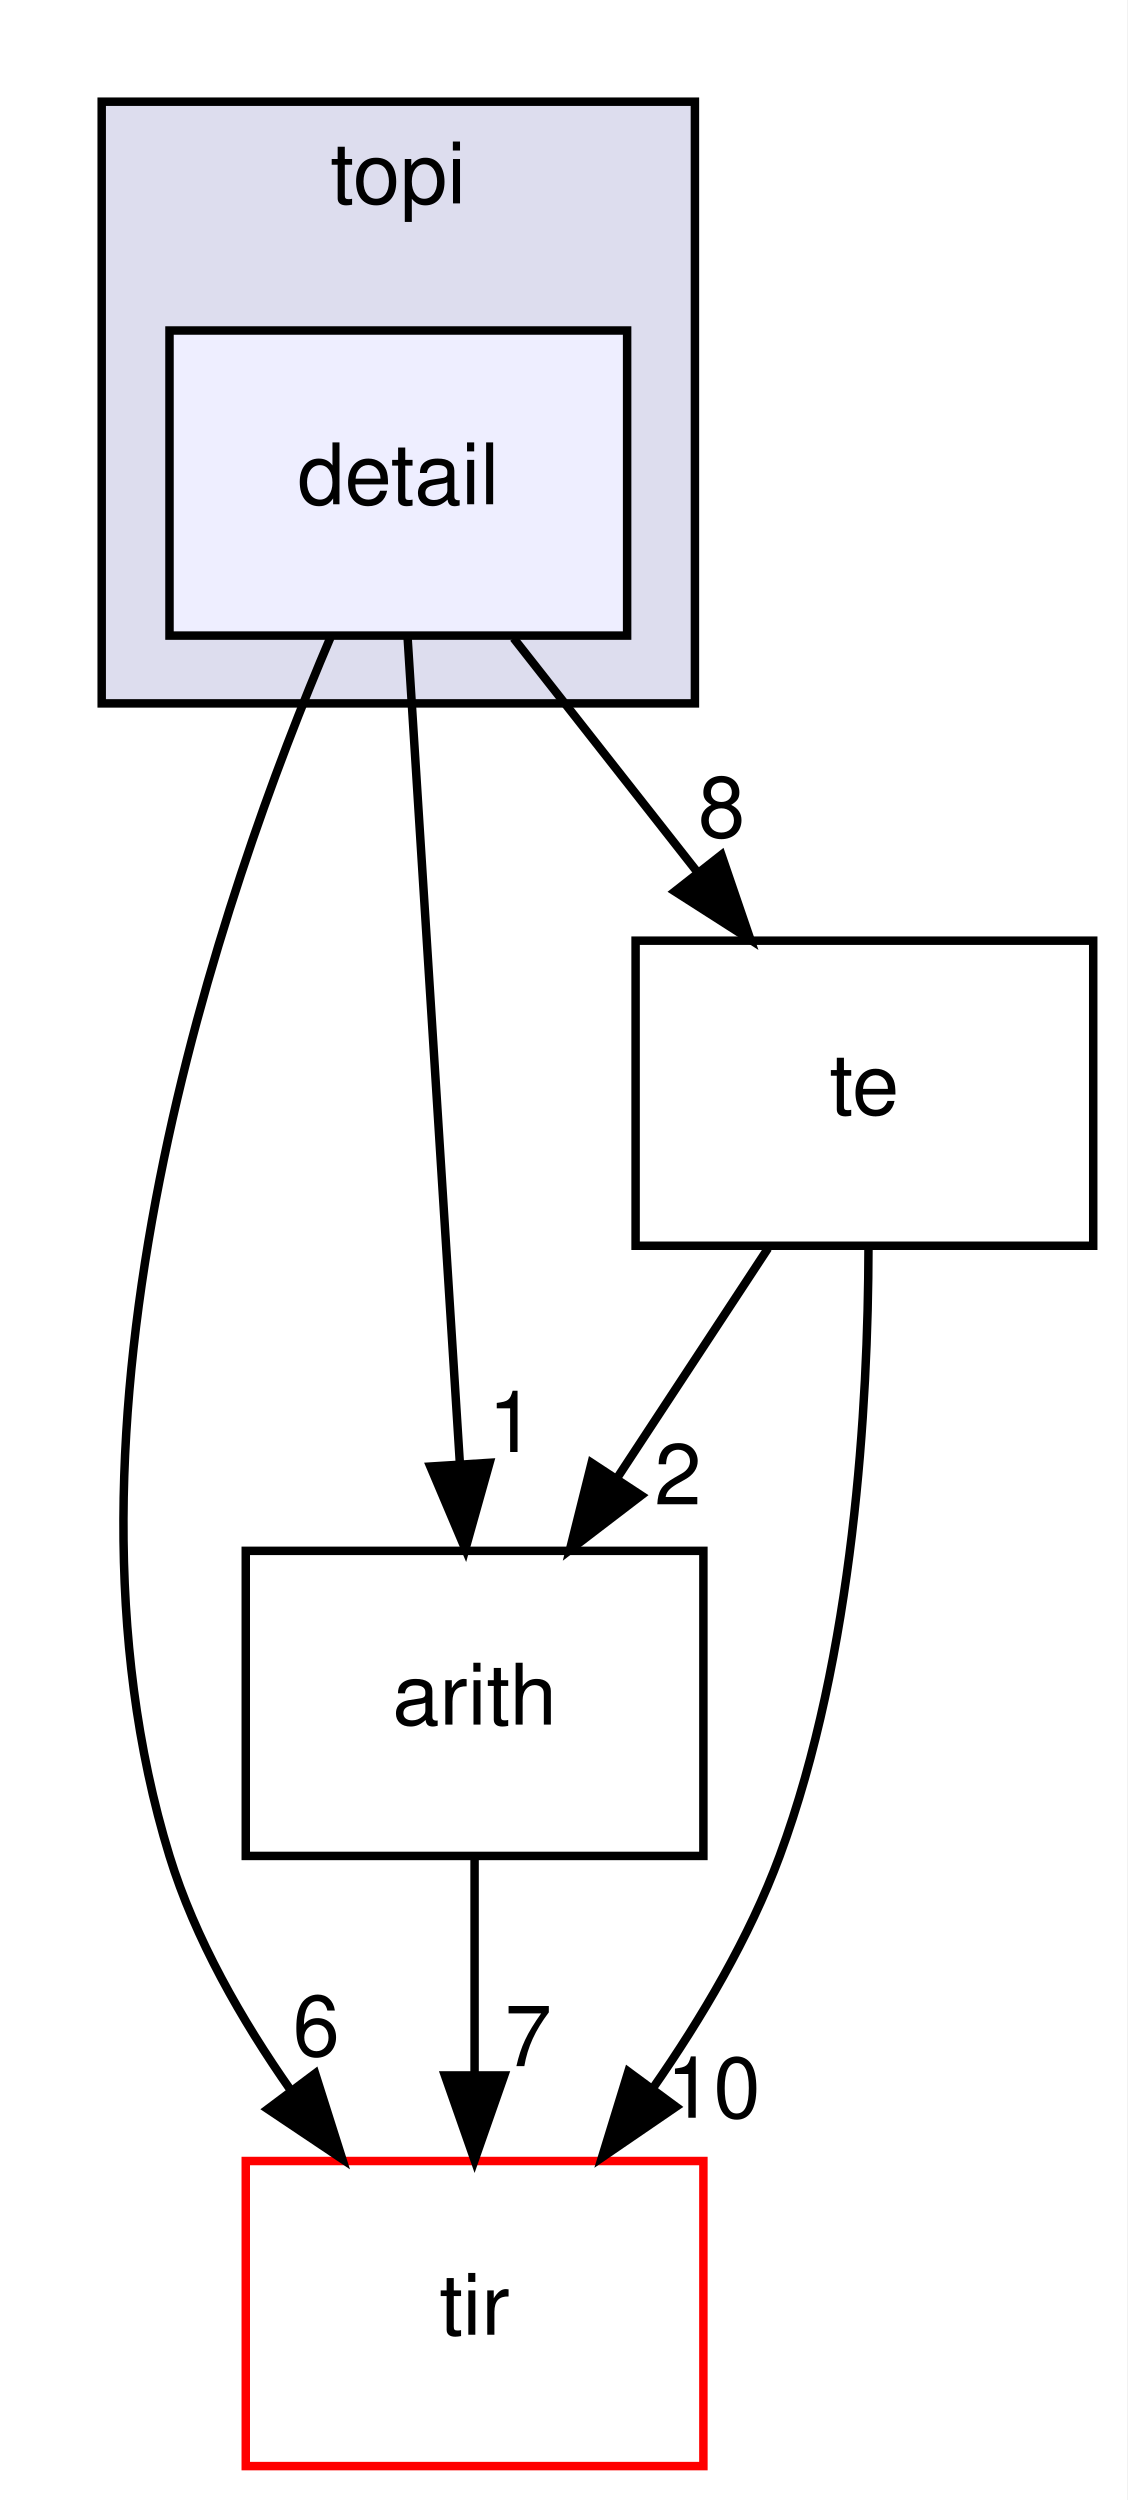
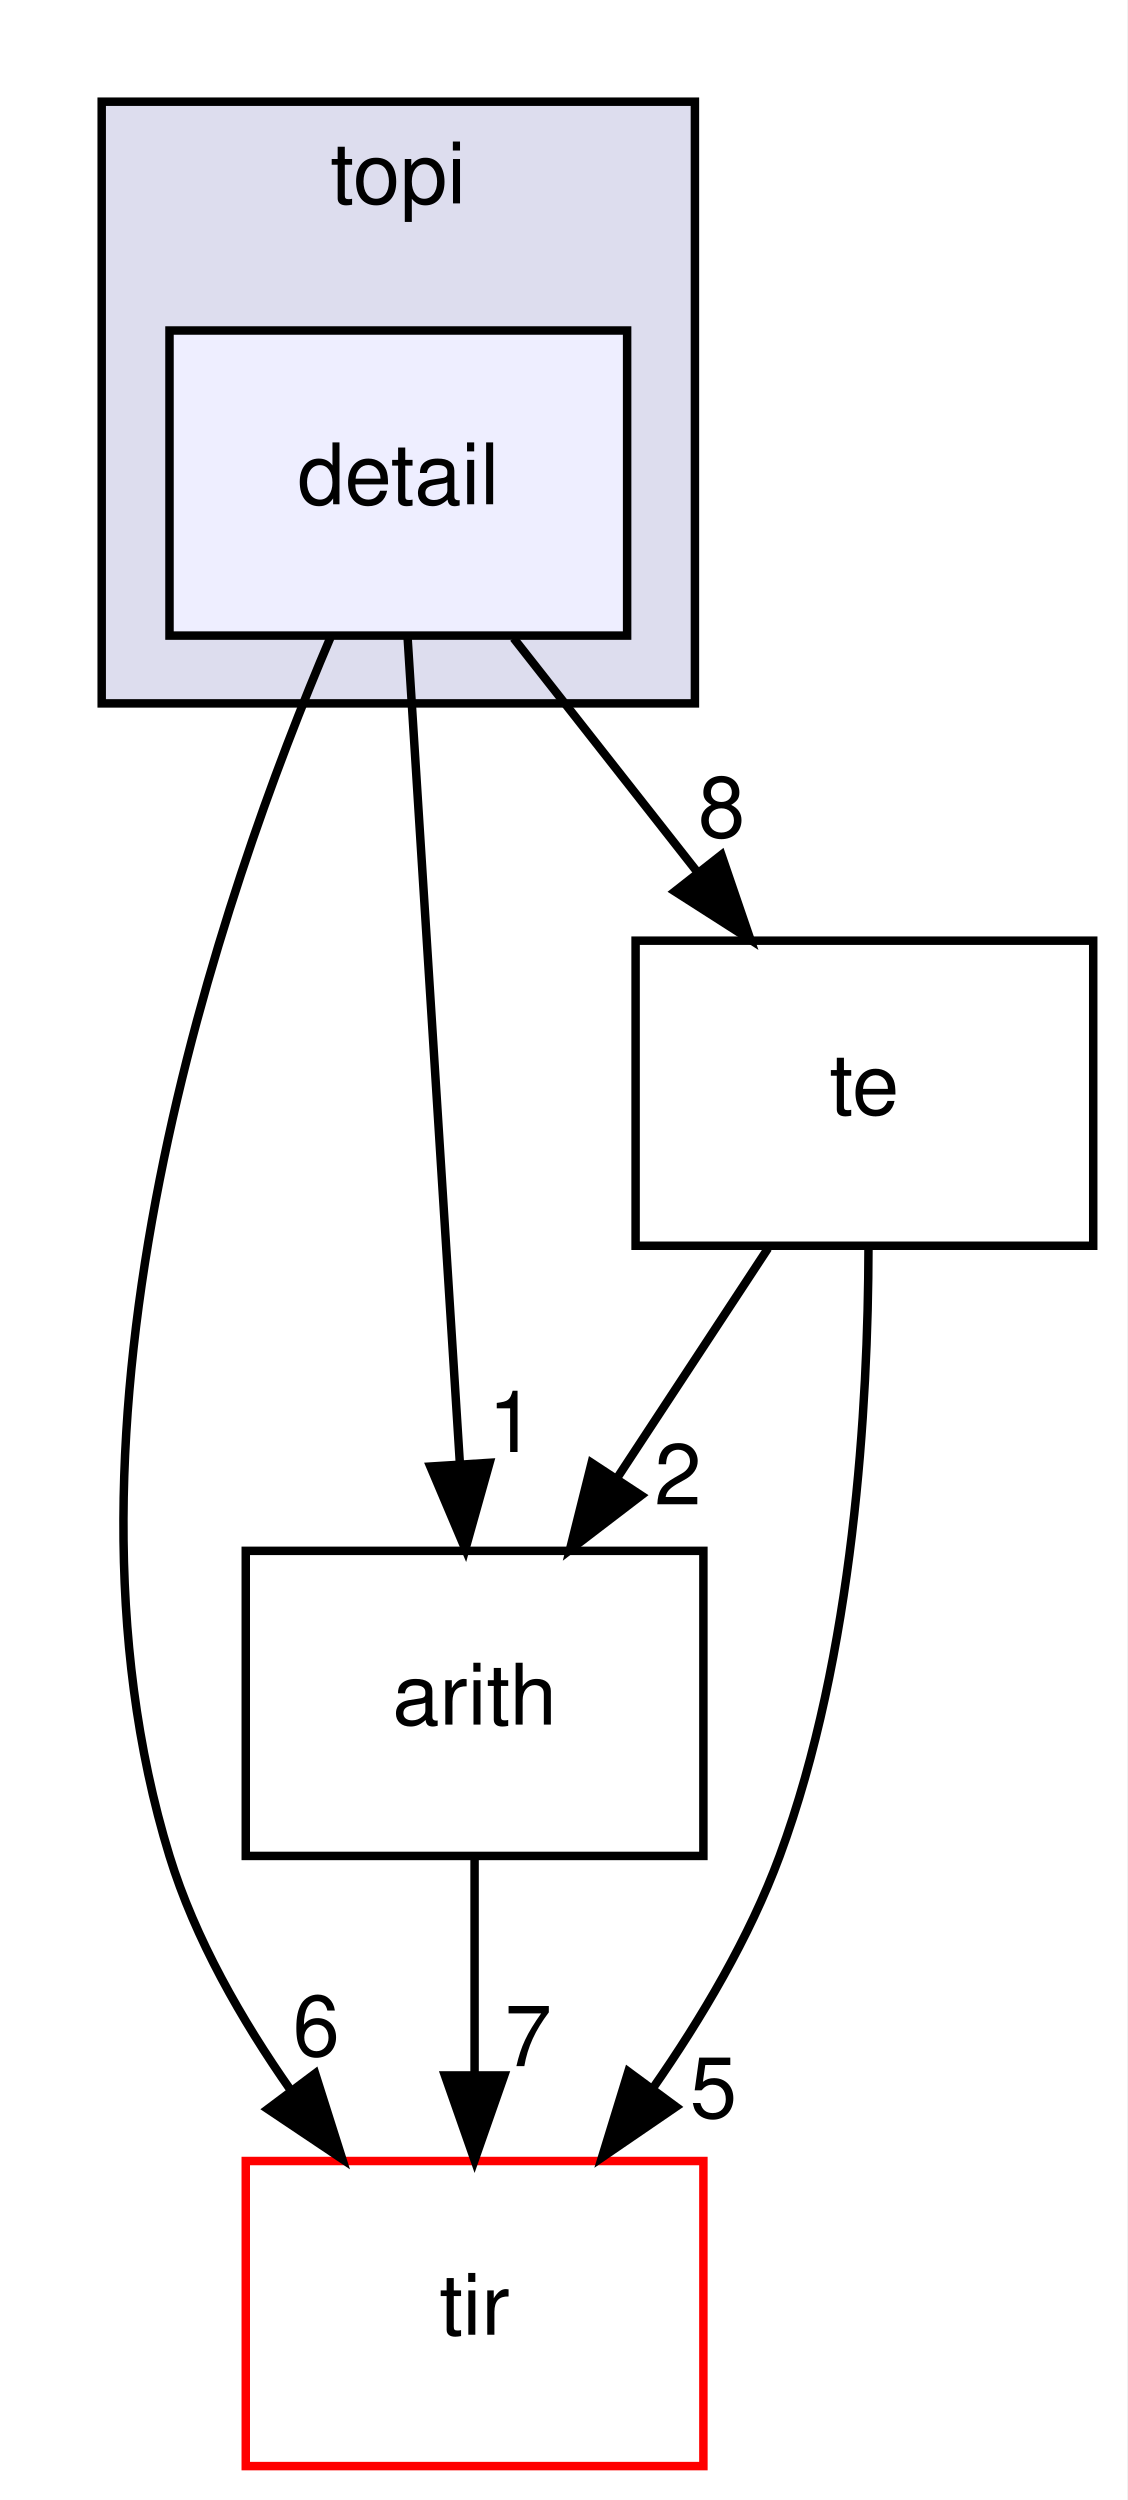
<svg xmlns="http://www.w3.org/2000/svg" xmlns:xlink="http://www.w3.org/1999/xlink" width="133pt" height="295pt" viewBox="0.00 0.00 133.00 295.00">
  <g id="graph0" class="graph" transform="scale(1 1) rotate(0) translate(4 291)">
    <polygon fill="white" stroke="transparent" points="-4,4 -4,-291 129,-291 129,4 -4,4" />
    <g id="clust1" class="cluster">
      <g id="a_clust1">
        <a xlink:href="dir_8e4e25e66b8623d88c5b5dd2040bca97.html" target="_top" xlink:title="topi">
          <polygon fill="#ddddee" stroke="black" points="8,-208 8,-279 78,-279 78,-208 8,-208" />
          <text text-anchor="middle" x="43" y="-267" font-family="Helvetica,sans-Serif" font-size="10.00">topi</text>
        </a>
      </g>
    </g>
    <g id="node1" class="node">
      <g id="a_node1">
        <a xlink:href="dir_1f1b12d204a071c9e67e47fcbb552b86.html" target="_top" xlink:title="detail">
          <polygon fill="#eeeeff" stroke="black" points="70,-252 16,-252 16,-216 70,-216 70,-252" />
          <text text-anchor="middle" x="43" y="-231.5" font-family="Helvetica,sans-Serif" font-size="10.00">detail</text>
        </a>
      </g>
    </g>
    <g id="node2" class="node">
      <g id="a_node2">
        <a xlink:href="dir_194ecda214f05a38134392ac6a69b970.html" target="_top" xlink:title="arith">
          <polygon fill="none" stroke="black" points="79,-108 25,-108 25,-72 79,-72 79,-108" />
          <text text-anchor="middle" x="52" y="-87.5" font-family="Helvetica,sans-Serif" font-size="10.00">arith</text>
        </a>
      </g>
    </g>
    <g id="edge4" class="edge">
      <path fill="none" stroke="black" d="M44.09,-215.87C45.62,-191.67 48.44,-147.21 50.26,-118.39" />
      <polygon fill="black" stroke="black" points="53.77,-118.39 50.91,-108.19 46.78,-117.95 53.77,-118.39" />
      <g id="a_edge4-headlabel">
        <a xlink:href="dir_000031_000002.html" target="_top" xlink:title="1">
          <text text-anchor="middle" x="56.38" y="-119.66" font-family="Helvetica,sans-Serif" font-size="10.00">1</text>
        </a>
      </g>
    </g>
    <g id="node3" class="node">
      <g id="a_node3">
        <a xlink:href="dir_72c2f11201cd7636dc7624de0754daa5.html" target="_top" xlink:title="tir">
          <polygon fill="white" stroke="red" points="79,-36 25,-36 25,0 79,0 79,-36" />
          <text text-anchor="middle" x="52" y="-15.5" font-family="Helvetica,sans-Serif" font-size="10.00">tir</text>
        </a>
      </g>
    </g>
    <g id="edge5" class="edge">
      <path fill="none" stroke="black" d="M34.98,-215.74C22.24,-185.88 0.34,-122.93 16,-72 19.01,-62.22 24.51,-52.62 30.32,-44.33" />
      <polygon fill="black" stroke="black" points="33.19,-46.33 36.39,-36.23 27.59,-42.13 33.19,-46.33" />
      <g id="a_edge5-headlabel">
        <a xlink:href="dir_000031_000006.html" target="_top" xlink:title="6">
          <text text-anchor="middle" x="33.31" y="-48.41" font-family="Helvetica,sans-Serif" font-size="10.00">6</text>
        </a>
      </g>
    </g>
    <g id="node4" class="node">
      <g id="a_node4">
        <a xlink:href="dir_f97d855a3173728370e632aa77170e34.html" target="_top" xlink:title="te">
          <polygon fill="none" stroke="black" points="125,-180 71,-180 71,-144 125,-144 125,-180" />
          <text text-anchor="middle" x="98" y="-159.5" font-family="Helvetica,sans-Serif" font-size="10.00">te</text>
        </a>
      </g>
    </g>
    <g id="edge6" class="edge">
      <path fill="none" stroke="black" d="M56.6,-215.7C63.12,-207.39 71.07,-197.28 78.25,-188.14" />
      <polygon fill="black" stroke="black" points="81.13,-190.13 84.56,-180.1 75.63,-185.81 81.13,-190.13" />
      <g id="a_edge6-headlabel">
        <a xlink:href="dir_000031_000029.html" target="_top" xlink:title="8">
          <text text-anchor="middle" x="81.15" y="-192.21" font-family="Helvetica,sans-Serif" font-size="10.00">8</text>
        </a>
      </g>
    </g>
    <g id="edge1" class="edge">
      <path fill="none" stroke="black" d="M52,-71.7C52,-63.98 52,-54.71 52,-46.11" />
      <polygon fill="black" stroke="black" points="55.5,-46.1 52,-36.1 48.5,-46.1 55.5,-46.1" />
      <g id="a_edge1-headlabel">
        <a xlink:href="dir_000002_000006.html" target="_top" xlink:title="7">
          <text text-anchor="middle" x="58.34" y="-47.2" font-family="Helvetica,sans-Serif" font-size="10.00">7</text>
        </a>
      </g>
    </g>
    <g id="edge2" class="edge">
      <path fill="none" stroke="black" d="M86.63,-143.7C81.28,-135.56 74.8,-125.69 68.89,-116.7" />
      <polygon fill="black" stroke="black" points="71.66,-114.54 63.24,-108.1 65.81,-118.38 71.66,-114.54" />
      <g id="a_edge2-headlabel">
        <a xlink:href="dir_000029_000002.html" target="_top" xlink:title="2">
          <text text-anchor="middle" x="76" y="-113.48" font-family="Helvetica,sans-Serif" font-size="10.00">2</text>
        </a>
      </g>
    </g>
    <g id="edge3" class="edge">
      <path fill="none" stroke="black" d="M98.48,-143.71C98.44,-125.35 96.79,-95.77 88,-72 84.45,-62.4 78.8,-52.85 73.02,-44.56" />
      <polygon fill="black" stroke="black" points="75.77,-42.4 67.03,-36.42 70.14,-46.55 75.77,-42.4" />
      <g id="a_edge3-headlabel">
-         <a xlink:href="dir_000029_000006.html" target="_top" xlink:title="10">
-           <text text-anchor="middle" x="80.19" y="-41.11" font-family="Helvetica,sans-Serif" font-size="10.00">10</text>
+         <a xlink:href="dir_000029_000006.html" target="_top" xlink:title="5">
+           <text text-anchor="middle" x="80.19" y="-41.11" font-family="Helvetica,sans-Serif" font-size="10.00">5</text>
        </a>
      </g>
    </g>
  </g>
</svg>
